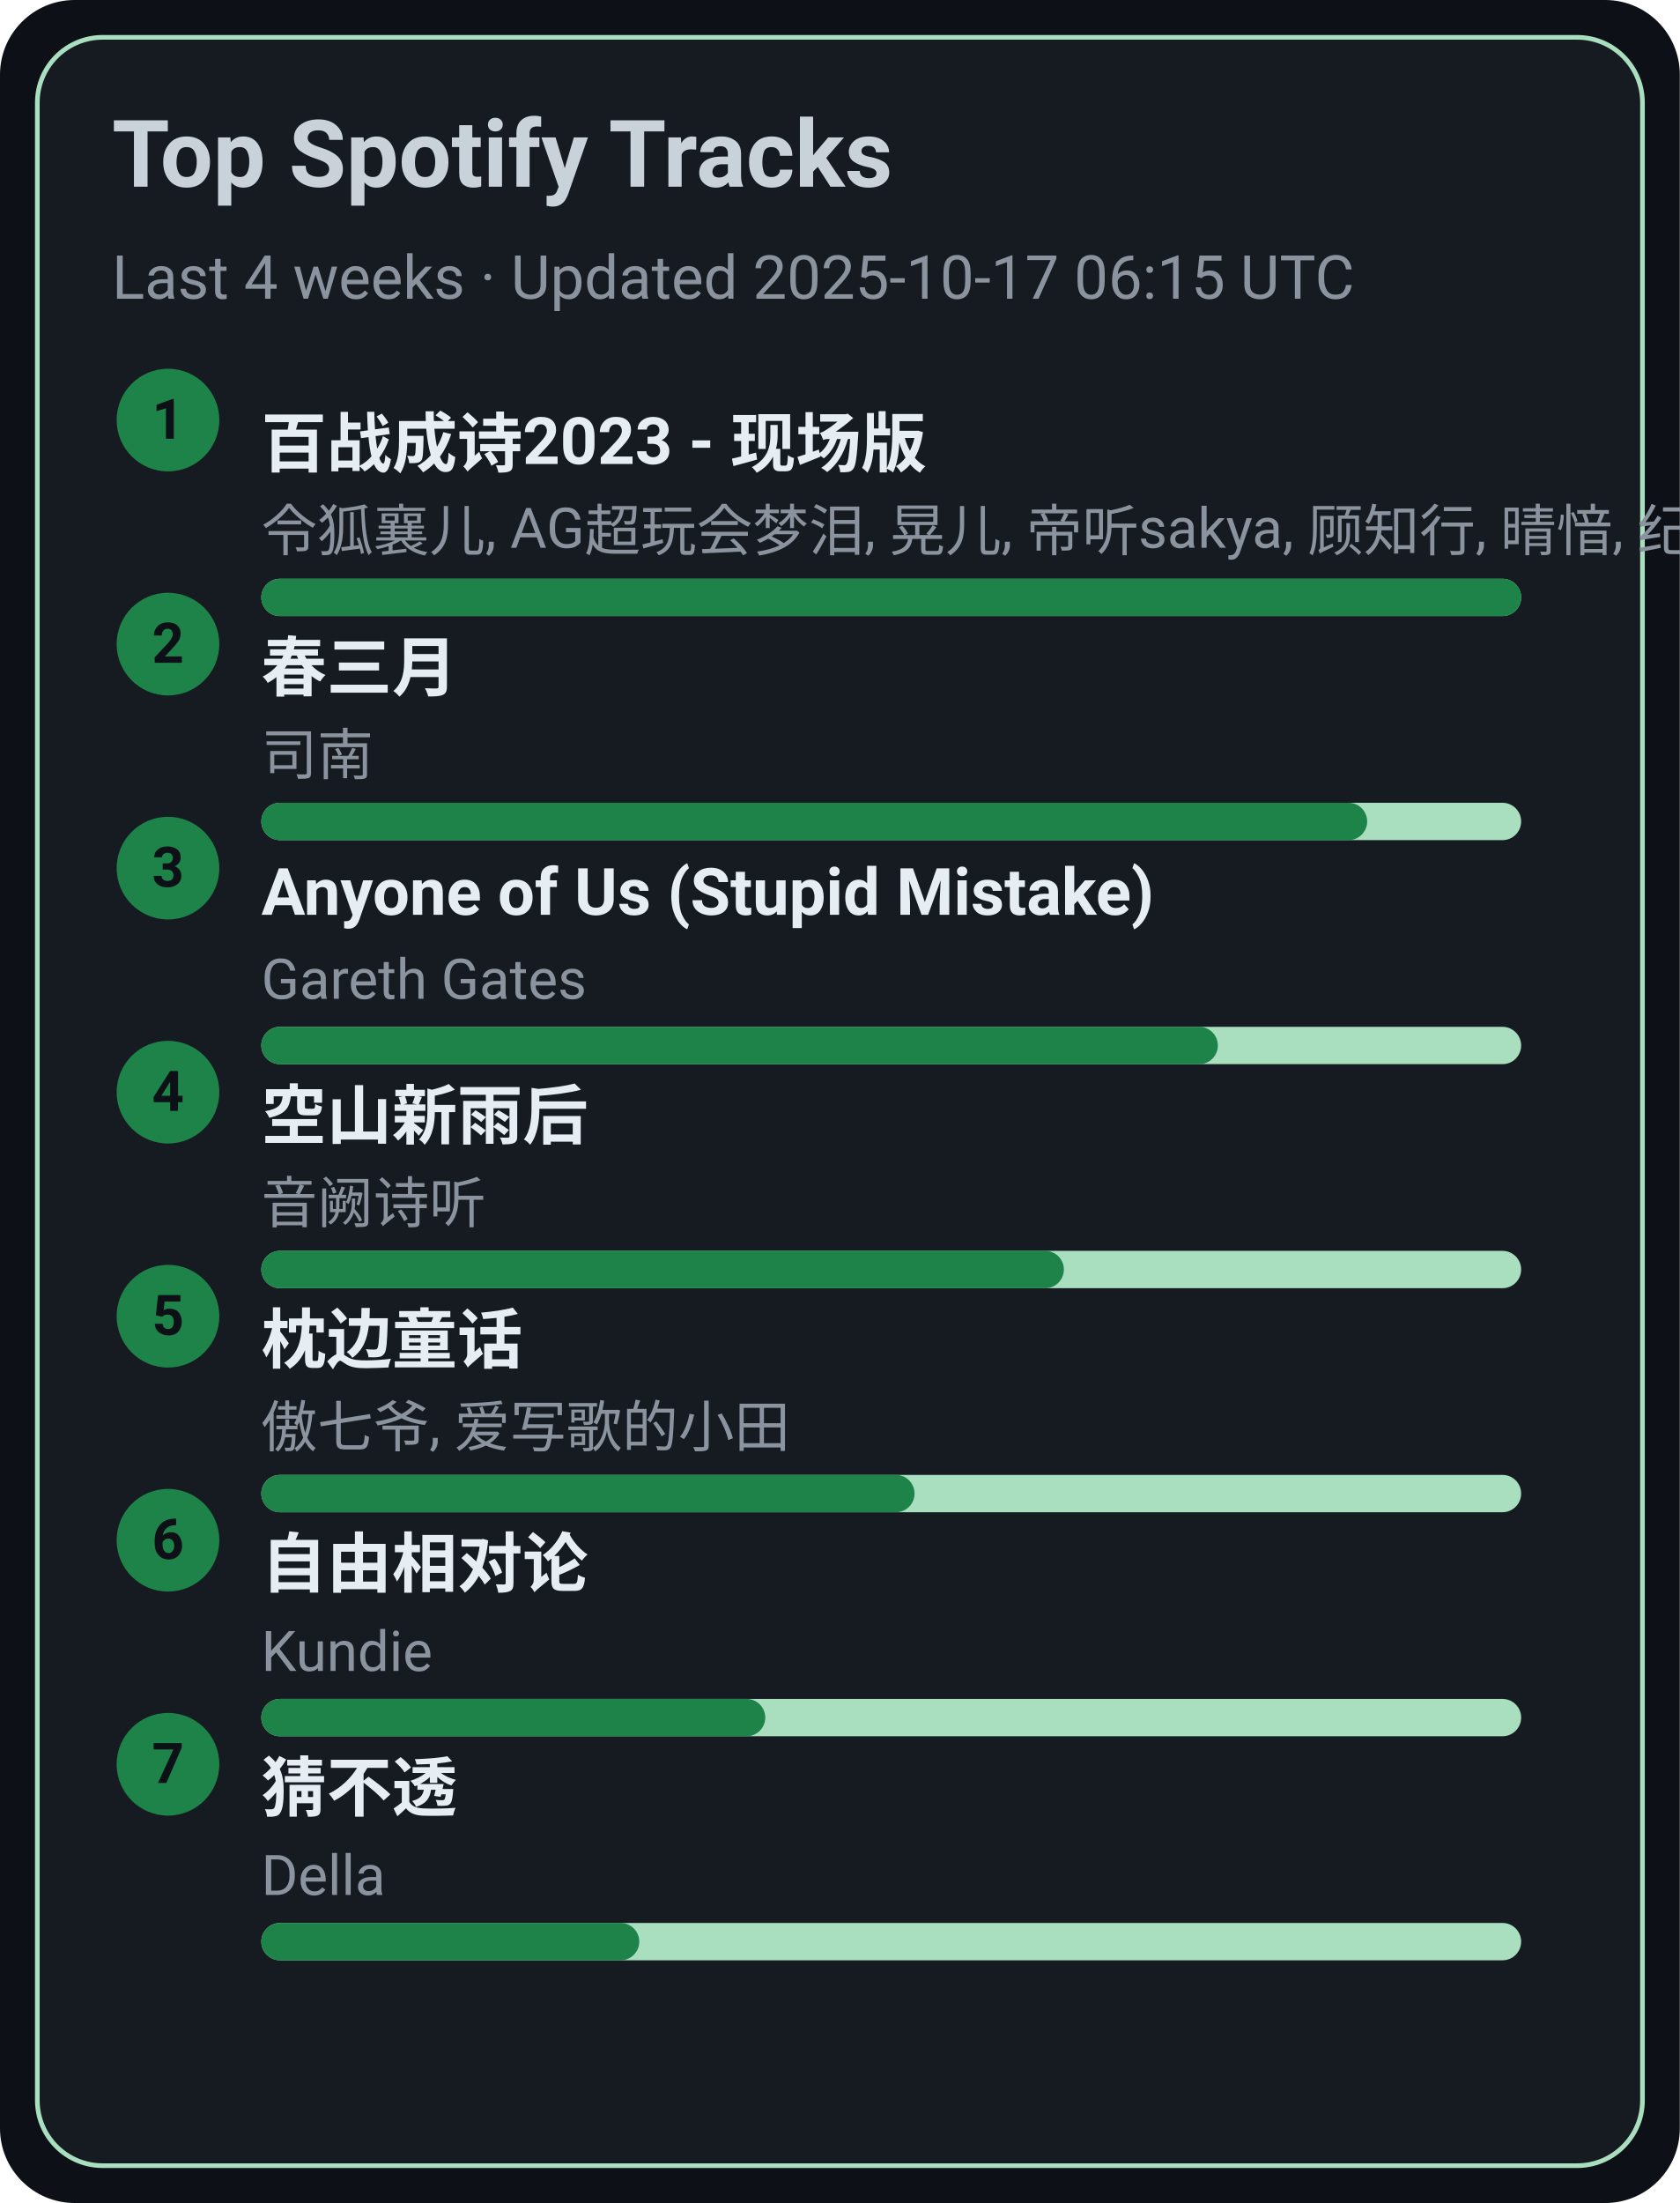
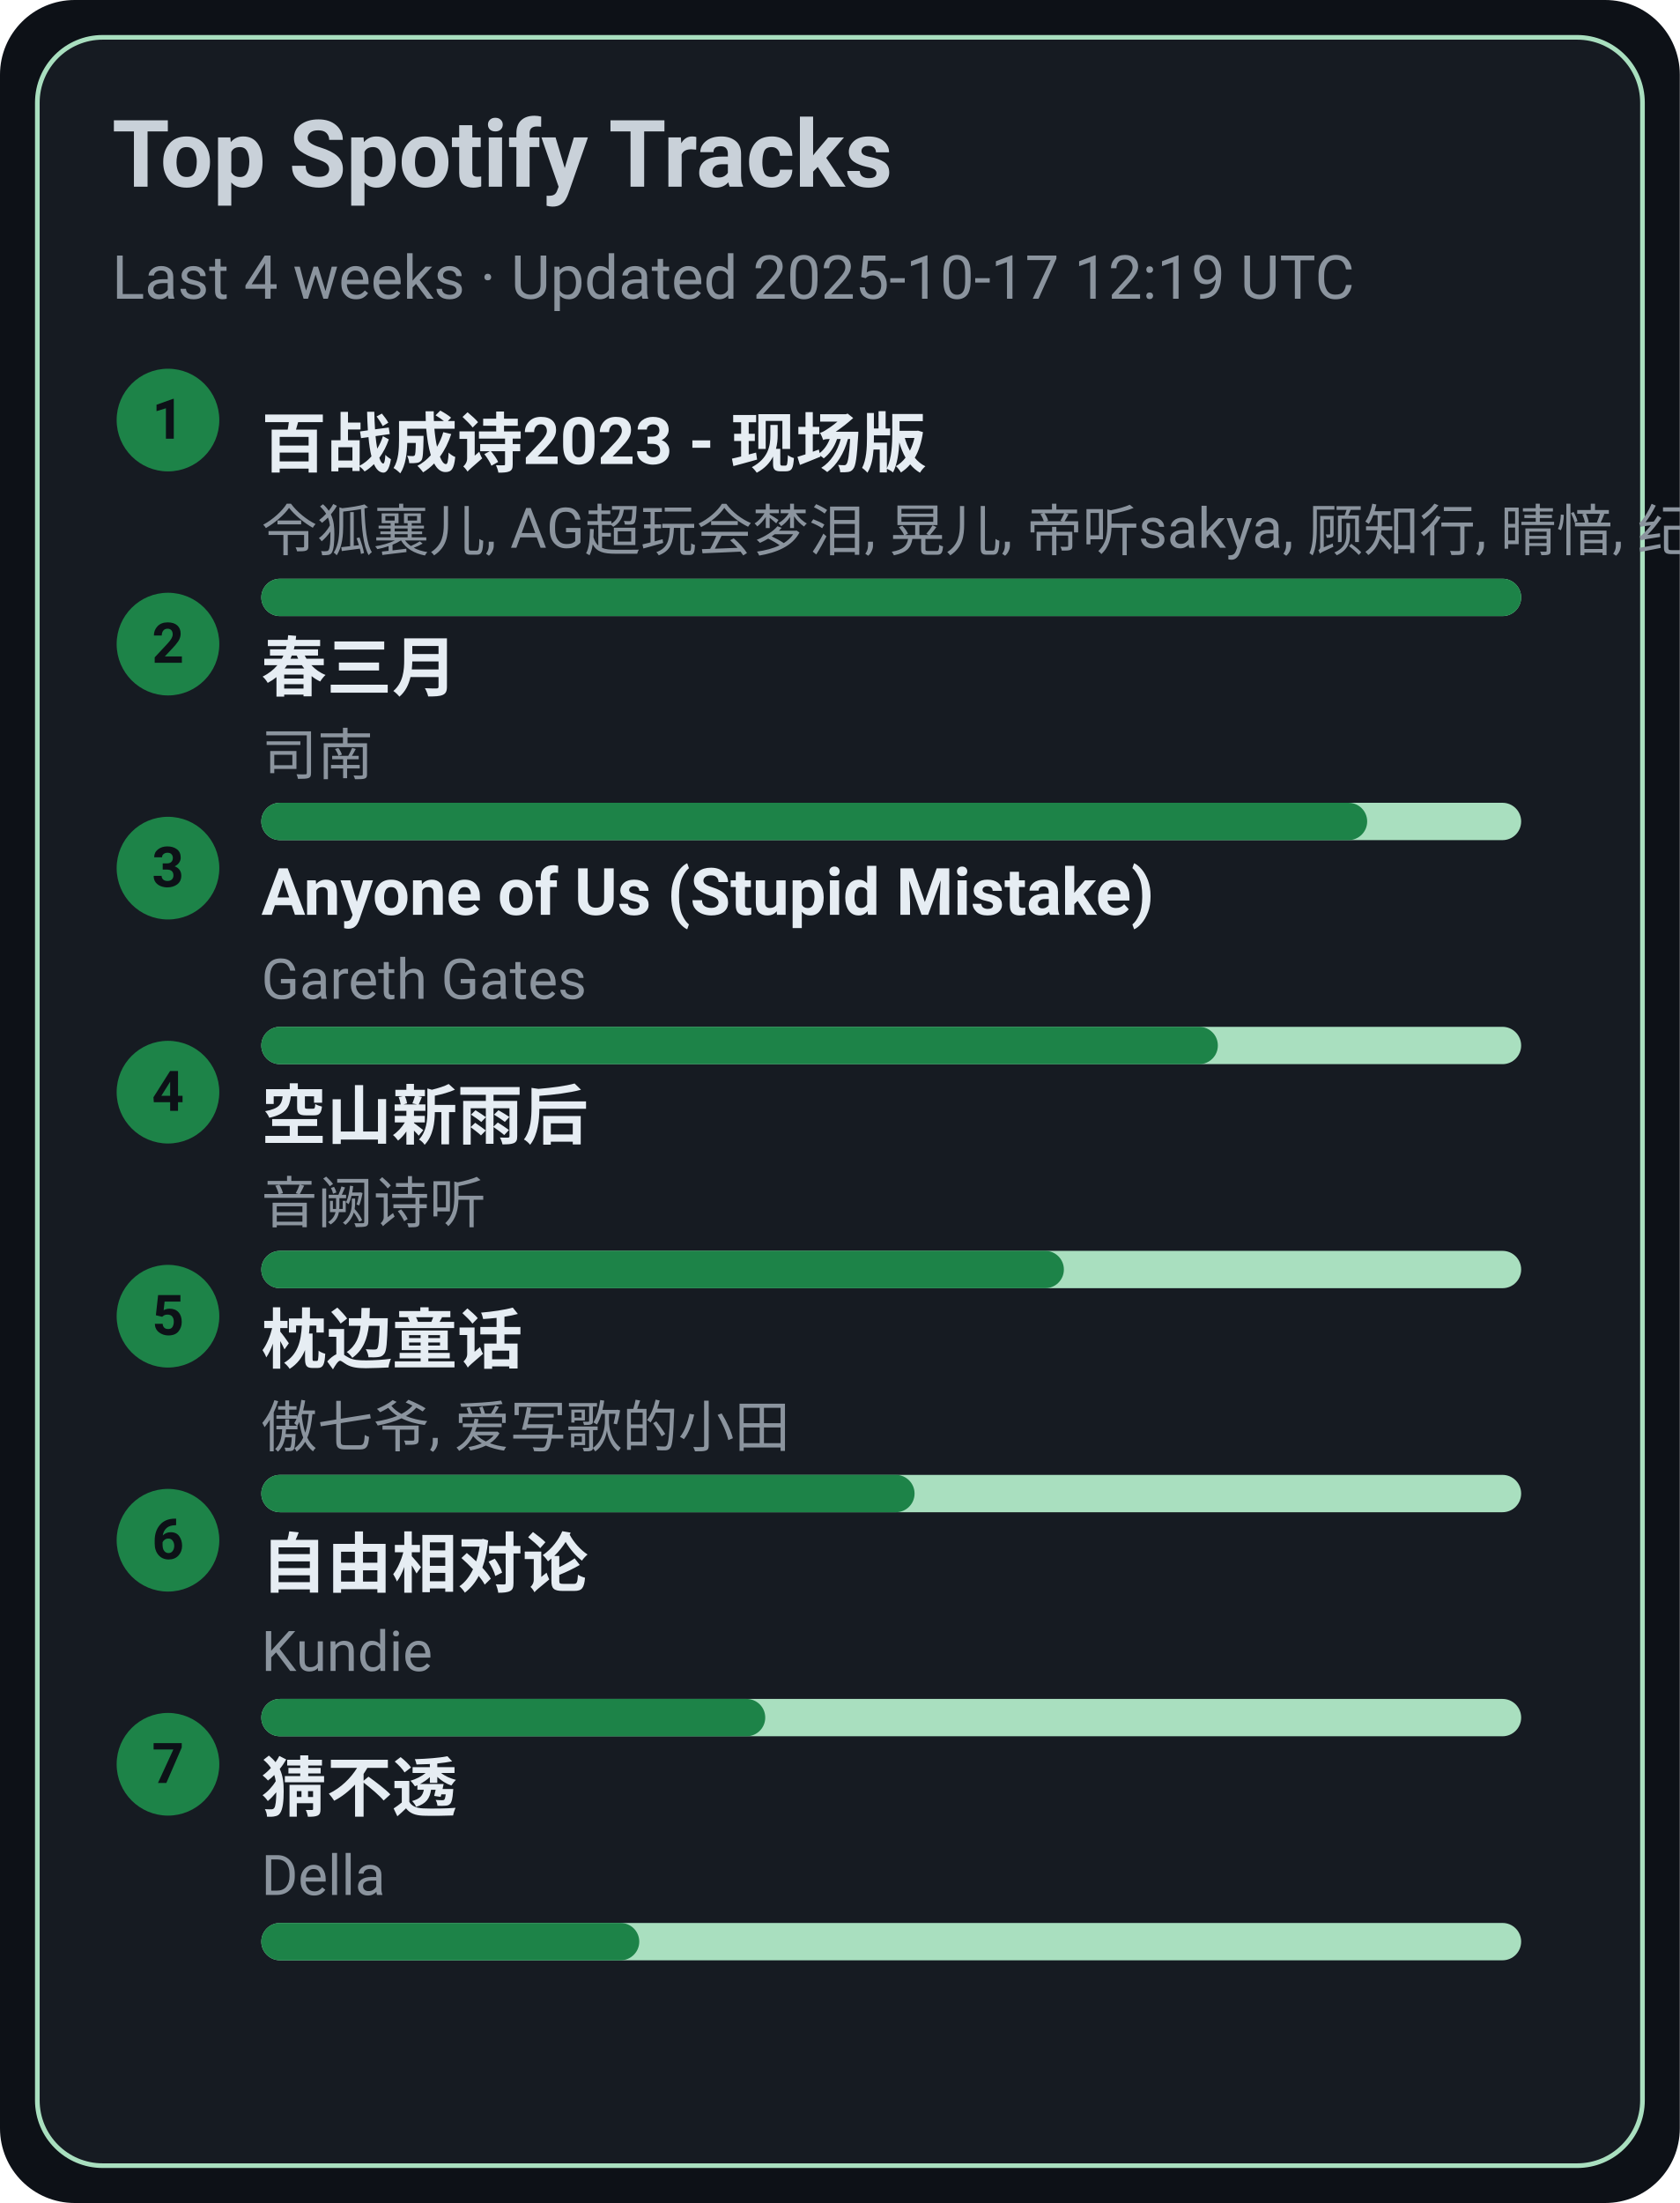
<svg xmlns="http://www.w3.org/2000/svg" width="360" height="472" viewBox="0 0 360 472">
  <style>text{font-family:-apple-system,BlinkMacSystemFont,Segoe UI,Roboto,Ubuntu,Helvetica Neue,Arial,Noto Sans,sans-serif}</style>
  <rect width="360" height="472" rx="16" fill="#0d1117" />
  <rect x="8" y="8" width="344" height="456" rx="14" fill="#161b22" stroke="#A9DFBF" />
  <text x="24" y="40" font-size="20" fill="#c9d1d9" font-weight="600">Top Spotify Tracks</text>
-   <text x="24" y="64" font-size="13" fill="#8b949e">Last 4 weeks · Updated 2025-10-17 06:15 UTC</text>
+   <text x="24" y="64" font-size="13" fill="#8b949e">Last 4 weeks · Updated 2025-10-17 12:19 UTC</text>
  <circle cx="36" cy="90" r="11" fill="#1D8348" />
  <text x="36" y="94" text-anchor="middle" font-size="12" fill="#0d1117" font-weight="700">1</text>
  <a href="https://open.spotify.com/track/2gttnS8fWnDwziLFt2TLEi" target="_blank" rel="noopener noreferrer">
    <text x="56" y="100" font-size="14" fill="#e6edf3" font-weight="600">百战成诗2023 - 现场版</text>
  </a>
  <text x="56" y="118" font-size="12" fill="#8b949e">令狐襄儿, AG超玩会梦泪, 晃儿, 帝听sakya, 顾知行, 晴愔, 纪粹希, 于冬然, 呦猫UNEKO</text>
  <rect x="56" y="124" width="270" height="8" rx="4" fill="#A9DFBF" />
  <rect x="56" y="124" width="270" height="8" rx="4" fill="#1D8348" />
  <circle cx="36" cy="138" r="11" fill="#1D8348" />
  <text x="36" y="142" text-anchor="middle" font-size="12" fill="#0d1117" font-weight="700">2</text>
  <a href="https://open.spotify.com/track/5A9BOP4WTk2UayDlMb8w98" target="_blank" rel="noopener noreferrer">
    <text x="56" y="148" font-size="14" fill="#e6edf3" font-weight="600">春三月</text>
  </a>
  <text x="56" y="166" font-size="12" fill="#8b949e">司南</text>
  <rect x="56" y="172" width="270" height="8" rx="4" fill="#A9DFBF" />
  <rect x="56" y="172" width="237" height="8" rx="4" fill="#1D8348" />
  <circle cx="36" cy="186" r="11" fill="#1D8348" />
  <text x="36" y="190" text-anchor="middle" font-size="12" fill="#0d1117" font-weight="700">3</text>
  <a href="https://open.spotify.com/track/7KZo8AI9F3Vnn3FXEYBL9f" target="_blank" rel="noopener noreferrer">
    <text x="56" y="196" font-size="14" fill="#e6edf3" font-weight="600">Anyone of Us (Stupid Mistake)</text>
  </a>
  <text x="56" y="214" font-size="12" fill="#8b949e">Gareth Gates</text>
  <rect x="56" y="220" width="270" height="8" rx="4" fill="#A9DFBF" />
  <rect x="56" y="220" width="205" height="8" rx="4" fill="#1D8348" />
  <circle cx="36" cy="234" r="11" fill="#1D8348" />
  <text x="36" y="238" text-anchor="middle" font-size="12" fill="#0d1117" font-weight="700">4</text>
  <a href="https://open.spotify.com/track/7c1D58U8AIVOGlYzh5U6sk" target="_blank" rel="noopener noreferrer">
    <text x="56" y="244" font-size="14" fill="#e6edf3" font-weight="600">空山新雨后</text>
  </a>
  <text x="56" y="262" font-size="12" fill="#8b949e">音阙诗听</text>
  <rect x="56" y="268" width="270" height="8" rx="4" fill="#A9DFBF" />
  <rect x="56" y="268" width="172" height="8" rx="4" fill="#1D8348" />
  <circle cx="36" cy="282" r="11" fill="#1D8348" />
  <text x="36" y="286" text-anchor="middle" font-size="12" fill="#0d1117" font-weight="700">5</text>
  <a href="https://open.spotify.com/track/3I8tlHNA9NM8dL0B23xGIY" target="_blank" rel="noopener noreferrer">
    <text x="56" y="292" font-size="14" fill="#e6edf3" font-weight="600">枕边童话</text>
  </a>
  <text x="56" y="310" font-size="12" fill="#8b949e">傲七爷, 爱写歌的小田</text>
  <rect x="56" y="316" width="270" height="8" rx="4" fill="#A9DFBF" />
  <rect x="56" y="316" width="140" height="8" rx="4" fill="#1D8348" />
  <circle cx="36" cy="330" r="11" fill="#1D8348" />
  <text x="36" y="334" text-anchor="middle" font-size="12" fill="#0d1117" font-weight="700">6</text>
  <a href="https://open.spotify.com/track/1np2B0M4TkyE1xgpjG4dJn" target="_blank" rel="noopener noreferrer">
    <text x="56" y="340" font-size="14" fill="#e6edf3" font-weight="600">自由相对论</text>
  </a>
  <text x="56" y="358" font-size="12" fill="#8b949e">Kundie</text>
  <rect x="56" y="364" width="270" height="8" rx="4" fill="#A9DFBF" />
  <rect x="56" y="364" width="108" height="8" rx="4" fill="#1D8348" />
  <circle cx="36" cy="378" r="11" fill="#1D8348" />
  <text x="36" y="382" text-anchor="middle" font-size="12" fill="#0d1117" font-weight="700">7</text>
  <a href="https://open.spotify.com/track/5FGzM47D9MUa0y7qb2D0Ix" target="_blank" rel="noopener noreferrer">
    <text x="56" y="388" font-size="14" fill="#e6edf3" font-weight="600">猜不透</text>
  </a>
  <text x="56" y="406" font-size="12" fill="#8b949e">Della</text>
  <rect x="56" y="412" width="270" height="8" rx="4" fill="#A9DFBF" />
  <rect x="56" y="412" width="81" height="8" rx="4" fill="#1D8348" />
</svg>
